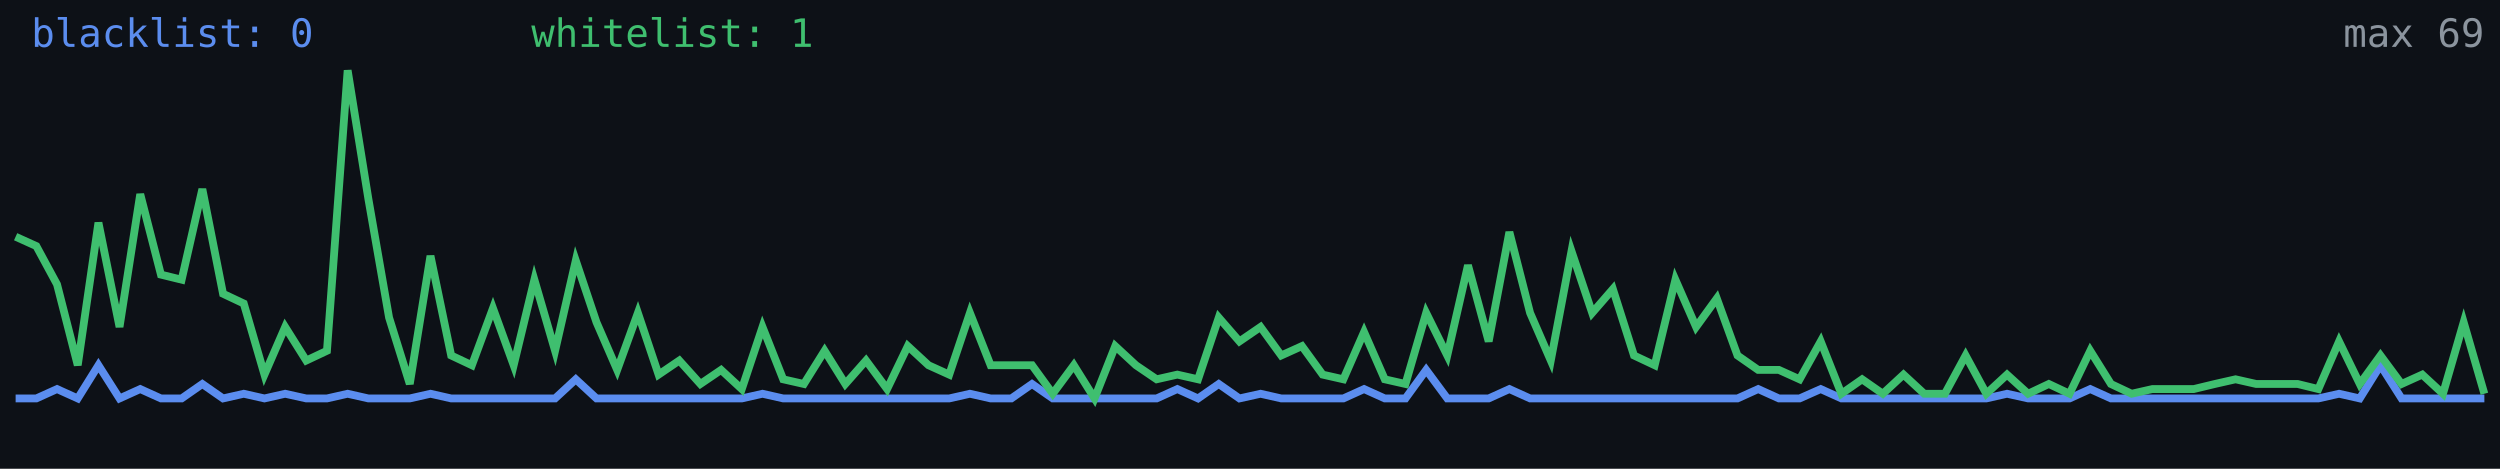
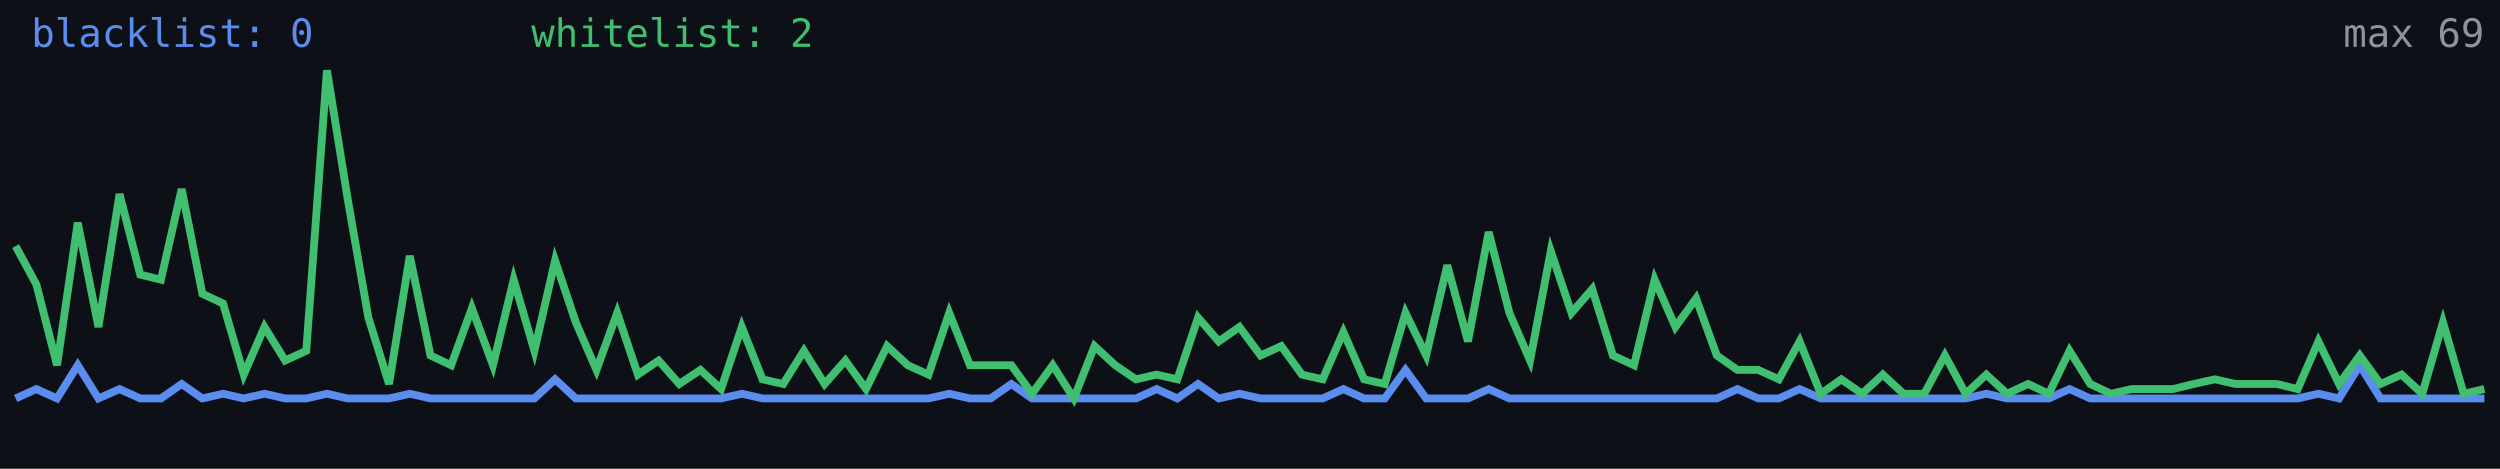
<svg xmlns="http://www.w3.org/2000/svg" width="640" height="120" viewBox="0 0 640 120" role="img" aria-label="Alive configs trend">
  <rect width="640" height="120" fill="#0d1117" />
-   <polyline fill="none" stroke="#5b8def" stroke-width="2" points="4.0,102.0 9.3,102.0 14.6,99.6 19.9,102.0 25.2,93.5 30.6,102.0 35.9,99.6 41.2,102.0 46.5,102.0 51.8,98.3 57.1,102.0 62.4,100.8 67.7,102.0 73.0,100.8 78.4,102.0 83.7,102.0 89.0,100.8 94.3,102.0 99.6,102.0 104.9,102.0 110.2,100.8 115.5,102.0 120.8,102.0 126.2,102.0 131.5,102.0 136.8,102.0 142.1,102.0 147.4,97.1 152.7,102.0 158.0,102.0 163.3,102.0 168.6,102.0 173.9,102.0 179.3,102.0 184.6,102.0 189.9,102.0 195.2,100.8 200.5,102.0 205.8,102.0 211.1,102.0 216.4,102.0 221.7,102.0 227.1,102.0 232.4,102.0 237.7,102.0 243.0,102.0 248.3,100.8 253.6,102.0 258.9,102.0 264.2,98.3 269.5,102.0 274.9,102.0 280.2,102.0 285.5,102.0 290.8,102.0 296.1,102.0 301.4,99.6 306.7,102.0 312.0,98.3 317.3,102.0 322.7,100.8 328.0,102.0 333.3,102.0 338.6,102.0 343.9,102.0 349.2,99.6 354.5,102.0 359.8,102.0 365.1,94.7 370.5,102.0 375.8,102.0 381.1,102.0 386.4,99.6 391.7,102.0 397.0,102.0 402.3,102.0 407.6,102.0 412.9,102.0 418.3,102.0 423.6,102.0 428.9,102.0 434.2,102.0 439.5,102.0 444.8,102.0 450.1,99.6 455.4,102.0 460.7,102.0 466.1,99.6 471.4,102.0 476.7,102.0 482.0,102.0 487.3,102.0 492.6,102.0 497.9,102.0 503.2,102.0 508.5,102.0 513.8,100.8 519.2,102.0 524.5,102.0 529.8,102.0 535.1,99.6 540.4,102.0 545.7,102.0 551.0,102.0 556.3,102.0 561.6,102.0 567.0,102.0 572.3,102.0 577.6,102.0 582.9,102.0 588.2,102.0 593.5,102.0 598.8,100.8 604.1,102.0 609.4,93.5 614.8,102.0 620.1,102.0 625.4,102.0 630.7,102.0 636.0,102.0" />
-   <polyline fill="none" stroke="#3fbf6f" stroke-width="2" points="4.0,60.6 9.3,63.0 14.6,72.8 19.9,93.5 25.2,57.0 30.6,83.7 35.9,49.7 41.2,70.3 46.5,71.6 51.8,48.4 57.1,75.2 62.4,77.7 67.7,95.9 73.0,83.7 78.4,92.3 83.7,89.8 89.0,18.0 94.3,50.9 99.6,81.3 104.9,98.3 110.2,65.5 115.5,91.0 120.8,93.5 126.2,78.9 131.5,93.5 136.8,71.6 142.1,89.8 147.4,66.7 152.7,82.5 158.0,94.7 163.3,80.1 168.6,95.9 173.9,92.3 179.3,98.3 184.6,94.7 189.9,99.6 195.2,83.7 200.5,97.1 205.8,98.3 211.1,89.8 216.4,98.3 221.7,92.3 227.1,99.6 232.4,88.6 237.7,93.5 243.0,95.9 248.3,80.1 253.6,93.5 258.9,93.5 264.2,93.5 269.5,100.8 274.9,93.5 280.2,102.0 285.5,88.6 290.8,93.5 296.1,97.1 301.4,95.9 306.7,97.1 312.0,81.3 317.3,87.4 322.7,83.7 328.0,91.0 333.3,88.6 338.6,95.9 343.9,97.1 349.2,85.0 354.5,97.1 359.8,98.3 365.1,80.1 370.5,91.0 375.8,67.9 381.1,87.4 386.4,59.4 391.7,80.1 397.0,92.3 402.3,64.3 407.6,80.1 412.9,74.0 418.3,91.0 423.6,93.5 428.9,71.6 434.2,83.7 439.5,76.4 444.8,91.0 450.1,94.7 455.4,94.7 460.7,97.1 466.1,87.4 471.4,100.8 476.7,97.1 482.0,100.8 487.3,95.9 492.6,100.8 497.9,100.8 503.2,91.0 508.5,100.8 513.8,95.9 519.2,100.8 524.5,98.3 529.8,100.8 535.1,89.8 540.4,98.3 545.7,100.8 551.0,99.6 556.3,99.6 561.6,99.6 567.0,98.3 572.3,97.1 577.6,98.3 582.9,98.3 588.2,98.3 593.5,99.6 598.8,87.4 604.1,98.3 609.4,91.0 614.8,98.3 620.1,95.9 625.4,100.8 630.7,82.5 636.0,100.8" />
+   <polyline fill="none" stroke="#5b8def" stroke-width="2" points="4.0,102.0 9.3,99.6 14.6,102.0 19.9,93.5 25.2,102.0 30.6,99.6 35.9,102.0 41.2,102.0 46.5,98.3 51.8,102.0 57.1,100.8 62.4,102.0 67.7,100.8 73.0,102.0 78.4,102.0 83.7,100.8 89.0,102.0 94.3,102.0 99.6,102.0 104.9,100.8 110.2,102.0 115.5,102.0 120.8,102.0 126.2,102.0 131.5,102.0 136.8,102.0 142.1,97.1 147.4,102.0 152.7,102.0 158.0,102.0 163.3,102.0 168.6,102.0 173.9,102.0 179.3,102.0 184.6,102.0 189.9,100.8 195.2,102.0 200.5,102.0 205.8,102.0 211.1,102.0 216.4,102.0 221.7,102.0 227.1,102.0 232.4,102.0 237.7,102.0 243.0,100.8 248.3,102.0 253.6,102.0 258.9,98.3 264.2,102.0 269.5,102.0 274.9,102.0 280.2,102.0 285.5,102.0 290.8,102.0 296.1,99.6 301.4,102.0 306.7,98.3 312.0,102.0 317.3,100.8 322.7,102.0 328.0,102.0 333.3,102.0 338.6,102.0 343.9,99.6 349.2,102.0 354.5,102.0 359.8,94.7 365.1,102.0 370.5,102.0 375.8,102.0 381.1,99.6 386.4,102.0 391.7,102.0 397.0,102.0 402.3,102.0 407.6,102.0 412.9,102.0 418.3,102.0 423.6,102.0 428.9,102.0 434.2,102.0 439.5,102.0 444.8,99.6 450.1,102.0 455.4,102.0 460.7,99.6 466.1,102.0 471.4,102.0 476.7,102.0 482.0,102.0 487.3,102.0 492.6,102.0 497.9,102.0 503.2,102.0 508.5,100.8 513.8,102.0 519.2,102.0 524.5,102.0 529.8,99.6 535.1,102.0 540.4,102.0 545.7,102.0 551.0,102.0 556.3,102.0 561.6,102.0 567.0,102.0 572.3,102.0 577.6,102.0 582.9,102.0 588.2,102.0 593.5,100.8 598.8,102.0 604.1,93.5 609.4,102.0 614.8,102.0 620.1,102.0 625.4,102.0 630.7,102.0 636.0,102.0" />
+   <polyline fill="none" stroke="#3fbf6f" stroke-width="2" points="4.0,63.0 9.3,72.8 14.6,93.5 19.9,57.0 25.2,83.7 30.6,49.7 35.9,70.3 41.2,71.6 46.5,48.4 51.8,75.2 57.1,77.7 62.4,95.9 67.7,83.7 73.0,92.3 78.4,89.8 83.7,18.0 89.0,50.9 94.3,81.3 99.6,98.3 104.9,65.5 110.2,91.0 115.5,93.5 120.8,78.9 126.2,93.5 131.5,71.6 136.8,89.8 142.1,66.7 147.4,82.5 152.7,94.7 158.0,80.1 163.3,95.9 168.6,92.3 173.9,98.3 179.3,94.7 184.6,99.6 189.9,83.7 195.2,97.1 200.5,98.3 205.8,89.8 211.1,98.3 216.4,92.3 221.7,99.6 227.1,88.6 232.4,93.5 237.7,95.9 243.0,80.1 248.3,93.5 253.6,93.5 258.9,93.5 264.2,100.8 269.5,93.5 274.9,102.0 280.2,88.6 285.5,93.5 290.8,97.1 296.1,95.9 301.4,97.1 306.7,81.3 312.0,87.4 317.3,83.7 322.7,91.0 328.0,88.6 333.3,95.9 338.6,97.1 343.9,85.0 349.2,97.1 354.5,98.3 359.8,80.1 365.1,91.0 370.5,67.9 375.8,87.4 381.1,59.4 386.4,80.1 391.7,92.3 397.0,64.3 402.3,80.1 407.6,74.0 412.9,91.0 418.3,93.5 423.6,71.6 428.9,83.7 434.2,76.4 439.5,91.0 444.8,94.7 450.1,94.7 455.4,97.1 460.7,87.4 466.1,100.8 471.4,97.1 476.7,100.8 482.0,95.9 487.3,100.8 492.6,100.8 497.9,91.0 503.2,100.8 508.5,95.9 513.8,100.8 519.2,98.3 524.5,100.8 529.8,89.8 535.1,98.3 540.4,100.8 545.7,99.6 551.0,99.6 556.3,99.6 561.6,98.3 567.0,97.1 572.3,98.3 577.6,98.3 582.9,98.3 588.2,99.6 593.5,87.4 598.8,98.3 604.1,91.0 609.4,98.3 614.8,95.9 620.1,100.8 625.4,82.5 630.7,100.8 636.0,99.6" />
  <text x="8" y="12" fill="#5b8def" font-size="10" font-family="monospace">blacklist: 0</text>
-   <text x="136" y="12" fill="#3fbf6f" font-size="10" font-family="monospace">whitelist: 1</text>
+   <text x="136" y="12" fill="#3fbf6f" font-size="10" font-family="monospace">whitelist: 2</text>
  <text x="636" y="12" fill="#8b949e" font-size="10" text-anchor="end" font-family="monospace">max 69</text>
</svg>
